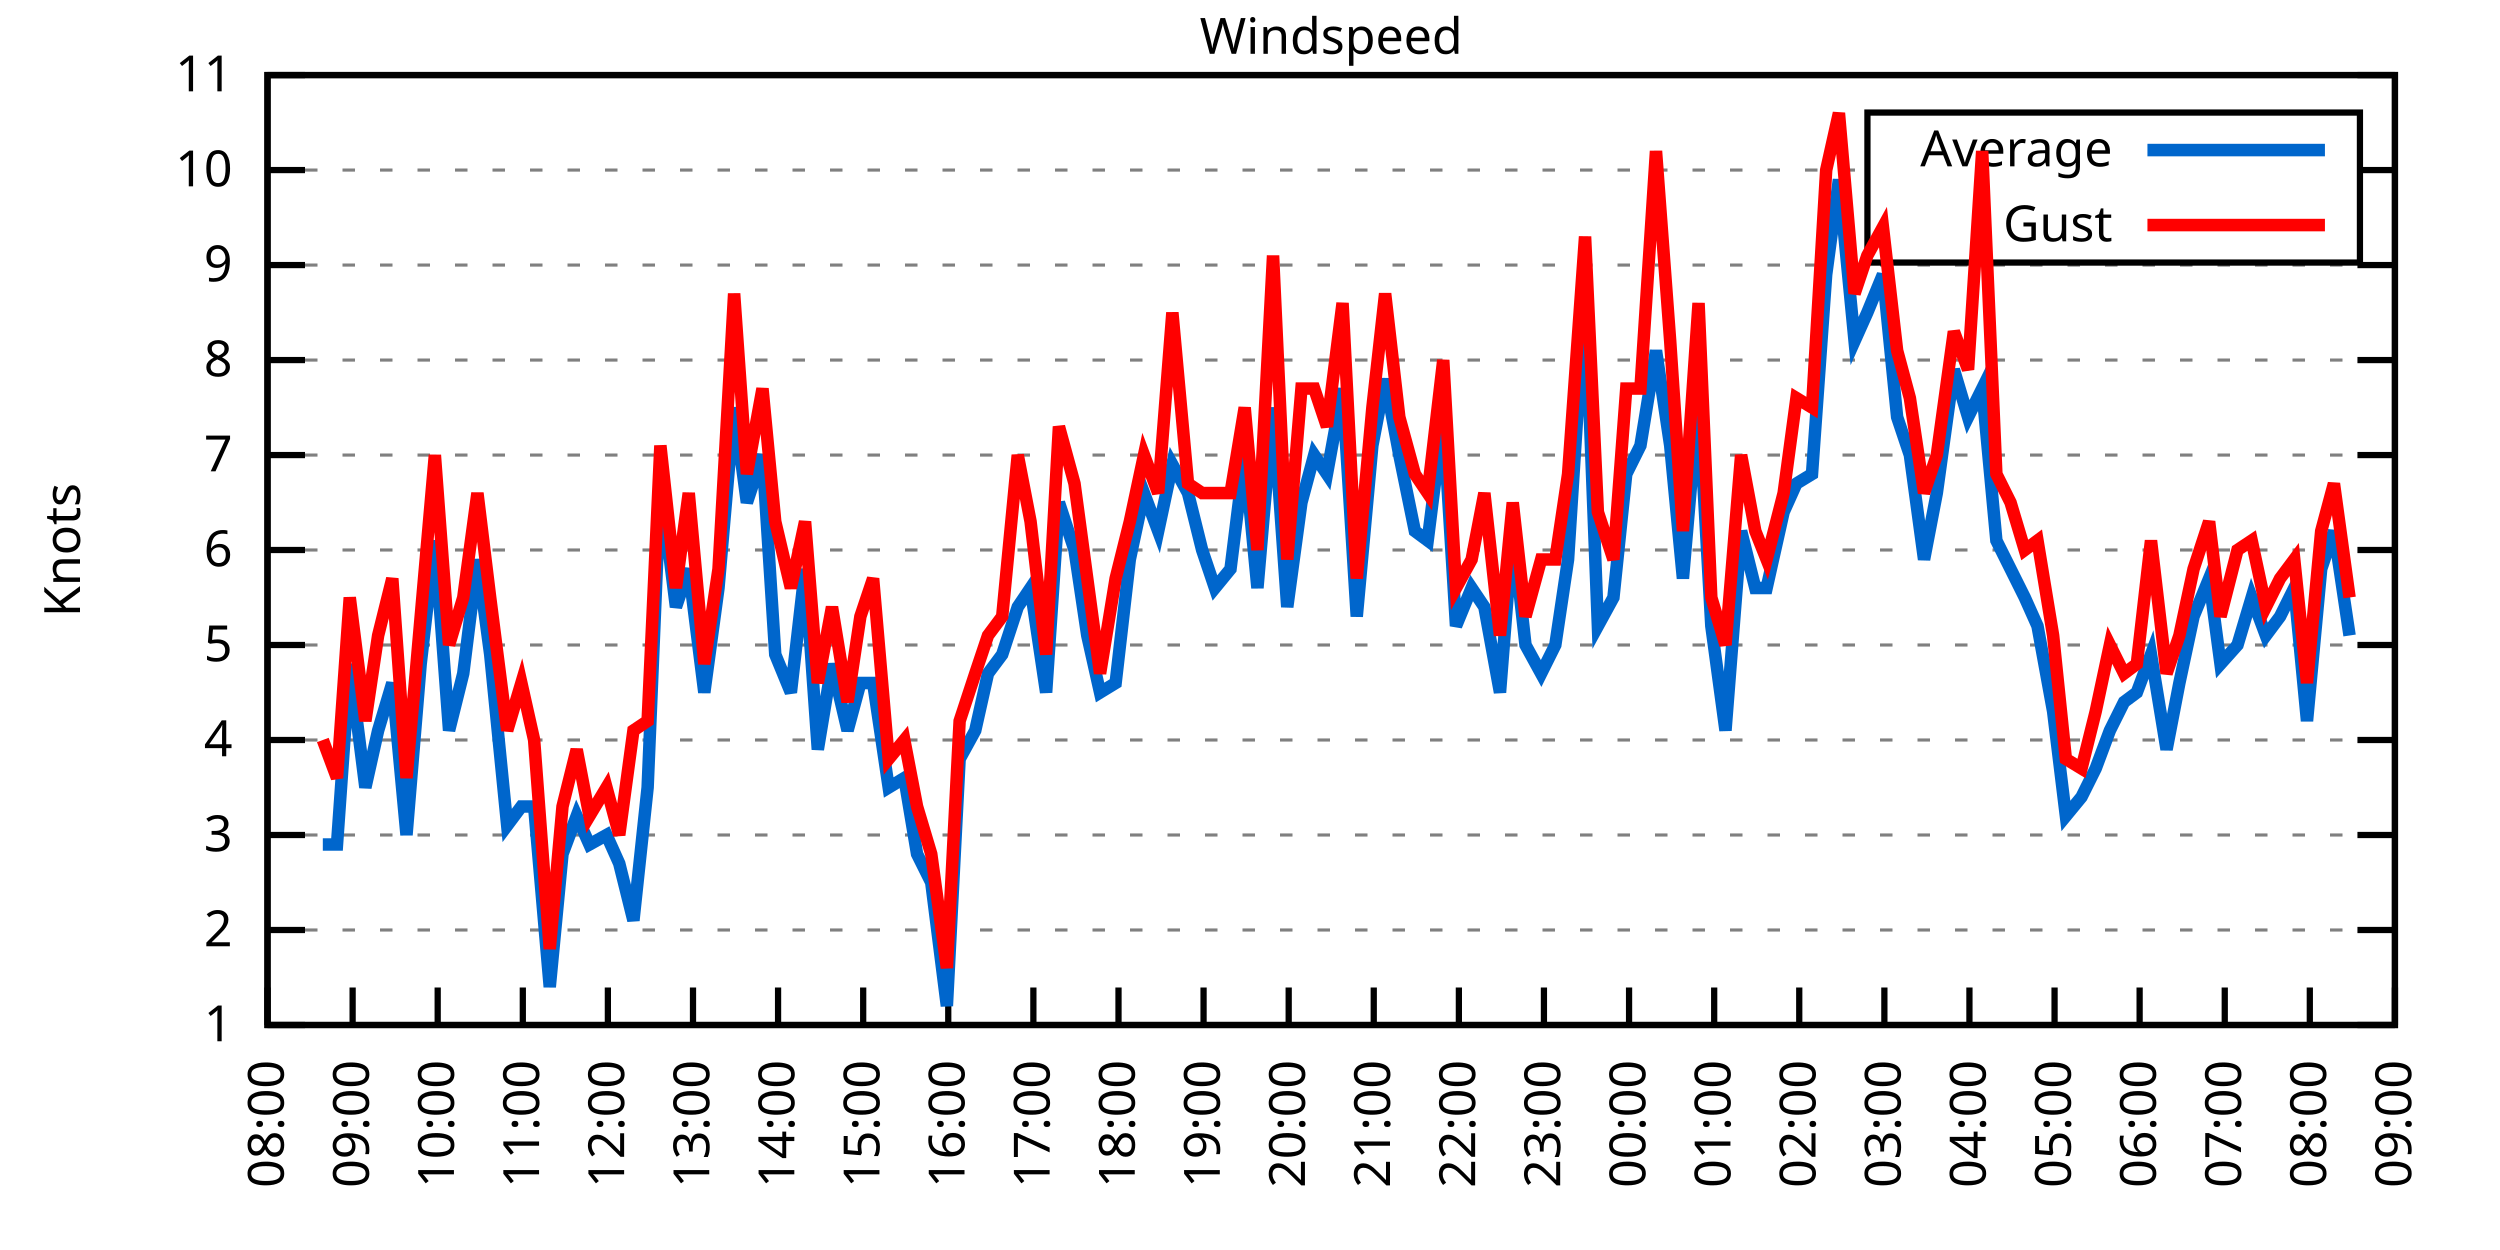
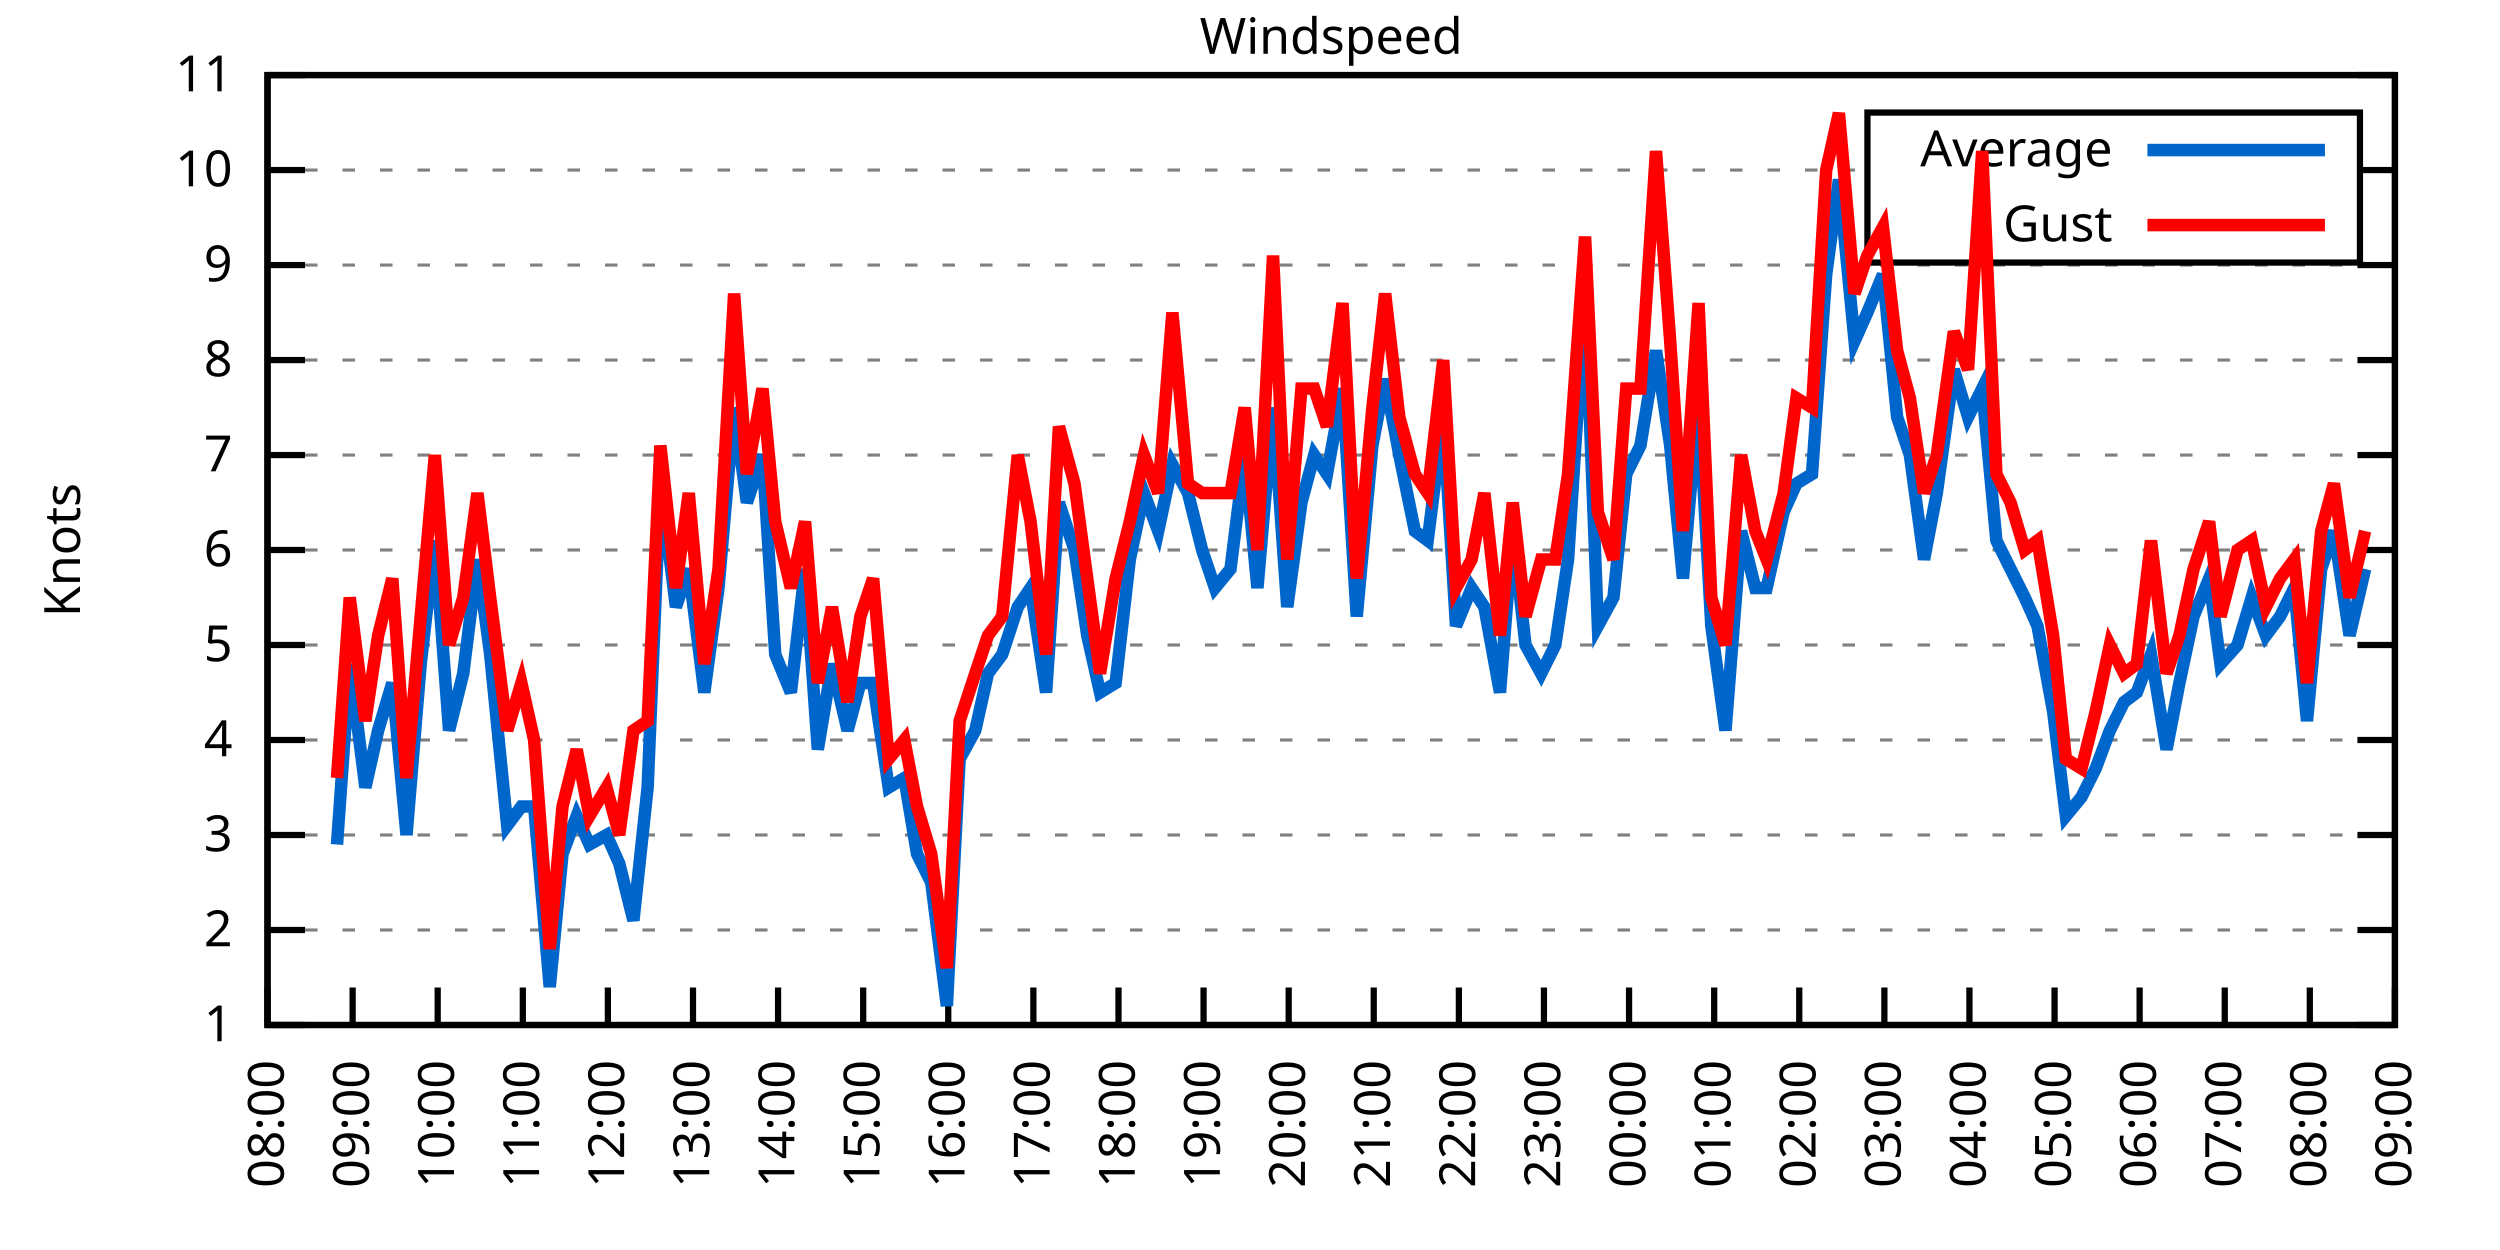
<svg xmlns="http://www.w3.org/2000/svg" xmlns:xlink="http://www.w3.org/1999/xlink" width="400" height="200" viewBox="0 0 400 200">
  <g id="gnuplot_canvas">
    <rect x="0" y="0" width="400" height="200" fill="none" />
    <defs>
      <circle id="gpDot" r="0.5" stroke-width="0.5" stroke="currentColor" />
      <path id="gpPt0" stroke-width="0.333" stroke="currentColor" d="M-1,0 h2 M0,-1 v2" />
      <path id="gpPt1" stroke-width="0.333" stroke="currentColor" d="M-1,-1 L1,1 M1,-1 L-1,1" />
      <path id="gpPt2" stroke-width="0.333" stroke="currentColor" d="M-1,0 L1,0 M0,-1 L0,1 M-1,-1 L1,1 M-1,1 L1,-1" />
      <rect id="gpPt3" stroke-width="0.333" stroke="currentColor" x="-1" y="-1" width="2" height="2" />
      <rect id="gpPt4" stroke-width="0.333" stroke="currentColor" fill="currentColor" x="-1" y="-1" width="2" height="2" />
      <circle id="gpPt5" stroke-width="0.333" stroke="currentColor" cx="0" cy="0" r="1" />
      <use xlink:href="#gpPt5" id="gpPt6" fill="currentColor" stroke="none" />
      <path id="gpPt7" stroke-width="0.333" stroke="currentColor" d="M0,-1.33 L-1.33,0.67 L1.33,0.67 z" />
      <use xlink:href="#gpPt7" id="gpPt8" fill="currentColor" stroke="none" />
      <use xlink:href="#gpPt7" id="gpPt9" stroke="currentColor" transform="rotate(180)" />
      <use xlink:href="#gpPt9" id="gpPt10" fill="currentColor" stroke="none" />
      <use xlink:href="#gpPt3" id="gpPt11" stroke="currentColor" transform="rotate(45)" />
      <use xlink:href="#gpPt11" id="gpPt12" fill="currentColor" stroke="none" />
      <path id="gpPt13" stroke-width="0.333" stroke="currentColor" d="M0,1.330 L1.265,0.411 L0.782,-1.067 L-0.782,-1.076 L-1.265,0.411 z" />
      <use xlink:href="#gpPt13" id="gpPt14" fill="currentColor" stroke="none" />
      <filter id="textbox" filterUnits="objectBoundingBox" x="0" y="0" height="1" width="1">
        <feFlood flood-color="white" flood-opacity="1" result="bgnd" />
        <feComposite in="SourceGraphic" in2="bgnd" operator="atop" />
      </filter>
      <filter id="greybox" filterUnits="objectBoundingBox" x="0" y="0" height="1" width="1">
        <feFlood flood-color="lightgrey" flood-opacity="1" result="grey" />
        <feComposite in="SourceGraphic" in2="grey" operator="atop" />
      </filter>
    </defs>
    <g fill="none" color="white" stroke="currentColor" stroke-width="1.00" stroke-linecap="butt" stroke-linejoin="miter">
</g>
    <g fill="none" color="black" stroke="currentColor" stroke-width="1.00" stroke-linecap="butt" stroke-linejoin="miter">
      <g stroke="none" shape-rendering="crispEdges">
        <polygon fill="rgb(255, 255, 255)" points="42.80,164.00 383.18,164.00 383.18,12.02 42.80,12.02 " />
      </g>
    </g>
    <g fill="none" color="black" stroke="currentColor" stroke-width="1.00" stroke-linecap="butt" stroke-linejoin="miter">
</g>
    <g fill="none" color="black" stroke="black" stroke-width="0.50" stroke-linecap="butt" stroke-linejoin="miter">
</g>
    <g fill="none" color="gray" stroke="currentColor" stroke-width="0.50" stroke-linecap="butt" stroke-linejoin="miter">
      <path stroke="gray" stroke-dasharray="2,4" class="gridline" d="M42.80,164.00 L383.19,164.00  " />
    </g>
    <g fill="none" color="gray" stroke="gray" stroke-width="1.00" stroke-linecap="butt" stroke-linejoin="miter">
</g>
    <g fill="none" color="black" stroke="currentColor" stroke-width="1.00" stroke-linecap="butt" stroke-linejoin="miter">
      <path stroke="black" d="M42.80,164.00 L48.80,164.00 M383.19,164.00 L377.19,164.00  " />
      <g transform="translate(37.20,166.60)" stroke="none" fill="black" font-family="Sans" font-size="8.00" text-anchor="end">
        <text>
          <tspan font-family="Sans"> 1</tspan>
        </text>
      </g>
    </g>
    <g fill="none" color="black" stroke="currentColor" stroke-width="1.00" stroke-linecap="butt" stroke-linejoin="miter">
</g>
    <g fill="none" color="black" stroke="black" stroke-width="0.50" stroke-linecap="butt" stroke-linejoin="miter">
</g>
    <g fill="none" color="gray" stroke="currentColor" stroke-width="0.50" stroke-linecap="butt" stroke-linejoin="miter">
      <path stroke="gray" stroke-dasharray="2,4" class="gridline" d="M42.80,148.80 L383.19,148.80  " />
    </g>
    <g fill="none" color="gray" stroke="gray" stroke-width="1.00" stroke-linecap="butt" stroke-linejoin="miter">
</g>
    <g fill="none" color="black" stroke="currentColor" stroke-width="1.00" stroke-linecap="butt" stroke-linejoin="miter">
      <path stroke="black" d="M42.80,148.80 L48.80,148.80 M383.19,148.80 L377.19,148.80  " />
      <g transform="translate(37.20,151.40)" stroke="none" fill="black" font-family="Sans" font-size="8.00" text-anchor="end">
        <text>
          <tspan font-family="Sans"> 2</tspan>
        </text>
      </g>
    </g>
    <g fill="none" color="black" stroke="currentColor" stroke-width="1.00" stroke-linecap="butt" stroke-linejoin="miter">
</g>
    <g fill="none" color="black" stroke="black" stroke-width="0.50" stroke-linecap="butt" stroke-linejoin="miter">
</g>
    <g fill="none" color="gray" stroke="currentColor" stroke-width="0.50" stroke-linecap="butt" stroke-linejoin="miter">
      <path stroke="gray" stroke-dasharray="2,4" class="gridline" d="M42.80,133.60 L383.19,133.60  " />
    </g>
    <g fill="none" color="gray" stroke="gray" stroke-width="1.00" stroke-linecap="butt" stroke-linejoin="miter">
</g>
    <g fill="none" color="black" stroke="currentColor" stroke-width="1.00" stroke-linecap="butt" stroke-linejoin="miter">
      <path stroke="black" d="M42.80,133.60 L48.80,133.60 M383.19,133.60 L377.19,133.60  " />
      <g transform="translate(37.20,136.20)" stroke="none" fill="black" font-family="Sans" font-size="8.00" text-anchor="end">
        <text>
          <tspan font-family="Sans"> 3</tspan>
        </text>
      </g>
    </g>
    <g fill="none" color="black" stroke="currentColor" stroke-width="1.00" stroke-linecap="butt" stroke-linejoin="miter">
</g>
    <g fill="none" color="black" stroke="black" stroke-width="0.50" stroke-linecap="butt" stroke-linejoin="miter">
</g>
    <g fill="none" color="gray" stroke="currentColor" stroke-width="0.50" stroke-linecap="butt" stroke-linejoin="miter">
      <path stroke="gray" stroke-dasharray="2,4" class="gridline" d="M42.80,118.40 L383.19,118.40  " />
    </g>
    <g fill="none" color="gray" stroke="gray" stroke-width="1.00" stroke-linecap="butt" stroke-linejoin="miter">
</g>
    <g fill="none" color="black" stroke="currentColor" stroke-width="1.00" stroke-linecap="butt" stroke-linejoin="miter">
      <path stroke="black" d="M42.80,118.40 L48.80,118.40 M383.19,118.40 L377.19,118.40  " />
      <g transform="translate(37.20,121.00)" stroke="none" fill="black" font-family="Sans" font-size="8.00" text-anchor="end">
        <text>
          <tspan font-family="Sans"> 4</tspan>
        </text>
      </g>
    </g>
    <g fill="none" color="black" stroke="currentColor" stroke-width="1.00" stroke-linecap="butt" stroke-linejoin="miter">
</g>
    <g fill="none" color="black" stroke="black" stroke-width="0.50" stroke-linecap="butt" stroke-linejoin="miter">
</g>
    <g fill="none" color="gray" stroke="currentColor" stroke-width="0.50" stroke-linecap="butt" stroke-linejoin="miter">
      <path stroke="gray" stroke-dasharray="2,4" class="gridline" d="M42.80,103.20 L383.19,103.20  " />
    </g>
    <g fill="none" color="gray" stroke="gray" stroke-width="1.00" stroke-linecap="butt" stroke-linejoin="miter">
</g>
    <g fill="none" color="black" stroke="currentColor" stroke-width="1.00" stroke-linecap="butt" stroke-linejoin="miter">
      <path stroke="black" d="M42.80,103.20 L48.80,103.20 M383.19,103.20 L377.19,103.20  " />
      <g transform="translate(37.20,105.80)" stroke="none" fill="black" font-family="Sans" font-size="8.00" text-anchor="end">
        <text>
          <tspan font-family="Sans"> 5</tspan>
        </text>
      </g>
    </g>
    <g fill="none" color="black" stroke="currentColor" stroke-width="1.00" stroke-linecap="butt" stroke-linejoin="miter">
</g>
    <g fill="none" color="black" stroke="black" stroke-width="0.50" stroke-linecap="butt" stroke-linejoin="miter">
</g>
    <g fill="none" color="gray" stroke="currentColor" stroke-width="0.50" stroke-linecap="butt" stroke-linejoin="miter">
      <path stroke="gray" stroke-dasharray="2,4" class="gridline" d="M42.80,88.00 L383.19,88.00  " />
    </g>
    <g fill="none" color="gray" stroke="gray" stroke-width="1.00" stroke-linecap="butt" stroke-linejoin="miter">
</g>
    <g fill="none" color="black" stroke="currentColor" stroke-width="1.00" stroke-linecap="butt" stroke-linejoin="miter">
      <path stroke="black" d="M42.80,88.00 L48.80,88.00 M383.19,88.00 L377.19,88.00  " />
      <g transform="translate(37.20,90.60)" stroke="none" fill="black" font-family="Sans" font-size="8.00" text-anchor="end">
        <text>
          <tspan font-family="Sans"> 6</tspan>
        </text>
      </g>
    </g>
    <g fill="none" color="black" stroke="currentColor" stroke-width="1.00" stroke-linecap="butt" stroke-linejoin="miter">
</g>
    <g fill="none" color="black" stroke="black" stroke-width="0.50" stroke-linecap="butt" stroke-linejoin="miter">
</g>
    <g fill="none" color="gray" stroke="currentColor" stroke-width="0.50" stroke-linecap="butt" stroke-linejoin="miter">
      <path stroke="gray" stroke-dasharray="2,4" class="gridline" d="M42.80,72.81 L383.19,72.81  " />
    </g>
    <g fill="none" color="gray" stroke="gray" stroke-width="1.00" stroke-linecap="butt" stroke-linejoin="miter">
</g>
    <g fill="none" color="black" stroke="currentColor" stroke-width="1.00" stroke-linecap="butt" stroke-linejoin="miter">
      <path stroke="black" d="M42.80,72.81 L48.80,72.81 M383.19,72.81 L377.19,72.81  " />
      <g transform="translate(37.20,75.41)" stroke="none" fill="black" font-family="Sans" font-size="8.00" text-anchor="end">
        <text>
          <tspan font-family="Sans"> 7</tspan>
        </text>
      </g>
    </g>
    <g fill="none" color="black" stroke="currentColor" stroke-width="1.00" stroke-linecap="butt" stroke-linejoin="miter">
</g>
    <g fill="none" color="black" stroke="black" stroke-width="0.50" stroke-linecap="butt" stroke-linejoin="miter">
</g>
    <g fill="none" color="gray" stroke="currentColor" stroke-width="0.50" stroke-linecap="butt" stroke-linejoin="miter">
      <path stroke="gray" stroke-dasharray="2,4" class="gridline" d="M42.80,57.61 L383.19,57.61  " />
    </g>
    <g fill="none" color="gray" stroke="gray" stroke-width="1.00" stroke-linecap="butt" stroke-linejoin="miter">
</g>
    <g fill="none" color="black" stroke="currentColor" stroke-width="1.00" stroke-linecap="butt" stroke-linejoin="miter">
      <path stroke="black" d="M42.80,57.61 L48.80,57.61 M383.19,57.61 L377.19,57.61  " />
      <g transform="translate(37.20,60.21)" stroke="none" fill="black" font-family="Sans" font-size="8.00" text-anchor="end">
        <text>
          <tspan font-family="Sans"> 8</tspan>
        </text>
      </g>
    </g>
    <g fill="none" color="black" stroke="currentColor" stroke-width="1.00" stroke-linecap="butt" stroke-linejoin="miter">
</g>
    <g fill="none" color="black" stroke="black" stroke-width="0.50" stroke-linecap="butt" stroke-linejoin="miter">
</g>
    <g fill="none" color="gray" stroke="currentColor" stroke-width="0.50" stroke-linecap="butt" stroke-linejoin="miter">
      <path stroke="gray" stroke-dasharray="2,4" class="gridline" d="M42.80,42.41 L383.19,42.41  " />
    </g>
    <g fill="none" color="gray" stroke="gray" stroke-width="1.00" stroke-linecap="butt" stroke-linejoin="miter">
</g>
    <g fill="none" color="black" stroke="currentColor" stroke-width="1.00" stroke-linecap="butt" stroke-linejoin="miter">
      <path stroke="black" d="M42.80,42.41 L48.80,42.41 M383.19,42.41 L377.19,42.41  " />
      <g transform="translate(37.20,45.01)" stroke="none" fill="black" font-family="Sans" font-size="8.00" text-anchor="end">
        <text>
          <tspan font-family="Sans"> 9</tspan>
        </text>
      </g>
    </g>
    <g fill="none" color="black" stroke="currentColor" stroke-width="1.00" stroke-linecap="butt" stroke-linejoin="miter">
</g>
    <g fill="none" color="black" stroke="black" stroke-width="0.50" stroke-linecap="butt" stroke-linejoin="miter">
</g>
    <g fill="none" color="gray" stroke="currentColor" stroke-width="0.50" stroke-linecap="butt" stroke-linejoin="miter">
      <path stroke="gray" stroke-dasharray="2,4" class="gridline" d="M42.80,27.21 L298.79,27.21 M377.59,27.21 L383.19,27.21  " />
    </g>
    <g fill="none" color="gray" stroke="gray" stroke-width="1.00" stroke-linecap="butt" stroke-linejoin="miter">
</g>
    <g fill="none" color="black" stroke="currentColor" stroke-width="1.00" stroke-linecap="butt" stroke-linejoin="miter">
      <path stroke="black" d="M42.80,27.21 L48.80,27.21 M383.19,27.21 L377.19,27.21  " />
      <g transform="translate(37.20,29.81)" stroke="none" fill="black" font-family="Sans" font-size="8.00" text-anchor="end">
        <text>
          <tspan font-family="Sans"> 10</tspan>
        </text>
      </g>
    </g>
    <g fill="none" color="black" stroke="currentColor" stroke-width="1.00" stroke-linecap="butt" stroke-linejoin="miter">
</g>
    <g fill="none" color="black" stroke="black" stroke-width="0.50" stroke-linecap="butt" stroke-linejoin="miter">
</g>
    <g fill="none" color="gray" stroke="currentColor" stroke-width="0.50" stroke-linecap="butt" stroke-linejoin="miter">
      <path stroke="gray" stroke-dasharray="2,4" class="gridline" d="M42.80,12.01 L383.19,12.01  " />
    </g>
    <g fill="none" color="gray" stroke="gray" stroke-width="1.00" stroke-linecap="butt" stroke-linejoin="miter">
</g>
    <g fill="none" color="black" stroke="currentColor" stroke-width="1.00" stroke-linecap="butt" stroke-linejoin="miter">
      <path stroke="black" d="M42.80,12.01 L48.80,12.01 M383.19,12.01 L377.19,12.01  " />
      <g transform="translate(37.20,14.61)" stroke="none" fill="black" font-family="Sans" font-size="8.00" text-anchor="end">
        <text>
          <tspan font-family="Sans"> 11</tspan>
        </text>
      </g>
    </g>
    <g fill="none" color="black" stroke="currentColor" stroke-width="1.00" stroke-linecap="butt" stroke-linejoin="miter">
      <path stroke="black" d="M42.80,164.00 L42.80,158.00  " />
      <g transform="translate(45.40,169.60) rotate(270.00)" stroke="none" fill="black" font-family="Sans" font-size="8.00" text-anchor="end">
        <text>
          <tspan font-family="Sans">08:00</tspan>
        </text>
      </g>
    </g>
    <g fill="none" color="black" stroke="currentColor" stroke-width="1.00" stroke-linecap="butt" stroke-linejoin="miter">
      <path stroke="black" d="M56.42,164.00 L56.42,158.00  " />
      <g transform="translate(59.02,169.60) rotate(270.00)" stroke="none" fill="black" font-family="Sans" font-size="8.00" text-anchor="end">
        <text>
          <tspan font-family="Sans">09:00</tspan>
        </text>
      </g>
    </g>
    <g fill="none" color="black" stroke="currentColor" stroke-width="1.00" stroke-linecap="butt" stroke-linejoin="miter">
      <path stroke="black" d="M70.03,164.00 L70.03,158.00  " />
      <g transform="translate(72.63,169.60) rotate(270.00)" stroke="none" fill="black" font-family="Sans" font-size="8.00" text-anchor="end">
        <text>
          <tspan font-family="Sans">10:00</tspan>
        </text>
      </g>
    </g>
    <g fill="none" color="black" stroke="currentColor" stroke-width="1.00" stroke-linecap="butt" stroke-linejoin="miter">
      <path stroke="black" d="M83.65,164.00 L83.65,158.00  " />
      <g transform="translate(86.25,169.60) rotate(270.00)" stroke="none" fill="black" font-family="Sans" font-size="8.00" text-anchor="end">
        <text>
          <tspan font-family="Sans">11:00</tspan>
        </text>
      </g>
    </g>
    <g fill="none" color="black" stroke="currentColor" stroke-width="1.00" stroke-linecap="butt" stroke-linejoin="miter">
      <path stroke="black" d="M97.26,164.00 L97.26,158.00  " />
      <g transform="translate(99.86,169.60) rotate(270.00)" stroke="none" fill="black" font-family="Sans" font-size="8.00" text-anchor="end">
        <text>
          <tspan font-family="Sans">12:00</tspan>
        </text>
      </g>
    </g>
    <g fill="none" color="black" stroke="currentColor" stroke-width="1.00" stroke-linecap="butt" stroke-linejoin="miter">
      <path stroke="black" d="M110.88,164.00 L110.88,158.00  " />
      <g transform="translate(113.48,169.60) rotate(270.00)" stroke="none" fill="black" font-family="Sans" font-size="8.00" text-anchor="end">
        <text>
          <tspan font-family="Sans">13:00</tspan>
        </text>
      </g>
    </g>
    <g fill="none" color="black" stroke="currentColor" stroke-width="1.00" stroke-linecap="butt" stroke-linejoin="miter">
      <path stroke="black" d="M124.49,164.00 L124.49,158.00  " />
      <g transform="translate(127.09,169.60) rotate(270.00)" stroke="none" fill="black" font-family="Sans" font-size="8.00" text-anchor="end">
        <text>
          <tspan font-family="Sans">14:00</tspan>
        </text>
      </g>
    </g>
    <g fill="none" color="black" stroke="currentColor" stroke-width="1.00" stroke-linecap="butt" stroke-linejoin="miter">
      <path stroke="black" d="M138.11,164.00 L138.11,158.00  " />
      <g transform="translate(140.71,169.60) rotate(270.00)" stroke="none" fill="black" font-family="Sans" font-size="8.00" text-anchor="end">
        <text>
          <tspan font-family="Sans">15:00</tspan>
        </text>
      </g>
    </g>
    <g fill="none" color="black" stroke="currentColor" stroke-width="1.00" stroke-linecap="butt" stroke-linejoin="miter">
      <path stroke="black" d="M151.72,164.00 L151.72,158.00  " />
      <g transform="translate(154.32,169.60) rotate(270.00)" stroke="none" fill="black" font-family="Sans" font-size="8.00" text-anchor="end">
        <text>
          <tspan font-family="Sans">16:00</tspan>
        </text>
      </g>
    </g>
    <g fill="none" color="black" stroke="currentColor" stroke-width="1.00" stroke-linecap="butt" stroke-linejoin="miter">
      <path stroke="black" d="M165.34,164.00 L165.34,158.00  " />
      <g transform="translate(167.94,169.60) rotate(270.00)" stroke="none" fill="black" font-family="Sans" font-size="8.00" text-anchor="end">
        <text>
          <tspan font-family="Sans">17:00</tspan>
        </text>
      </g>
    </g>
    <g fill="none" color="black" stroke="currentColor" stroke-width="1.00" stroke-linecap="butt" stroke-linejoin="miter">
      <path stroke="black" d="M178.96,164.00 L178.96,158.00  " />
      <g transform="translate(181.56,169.60) rotate(270.00)" stroke="none" fill="black" font-family="Sans" font-size="8.00" text-anchor="end">
        <text>
          <tspan font-family="Sans">18:00</tspan>
        </text>
      </g>
    </g>
    <g fill="none" color="black" stroke="currentColor" stroke-width="1.00" stroke-linecap="butt" stroke-linejoin="miter">
      <path stroke="black" d="M192.57,164.00 L192.57,158.00  " />
      <g transform="translate(195.17,169.60) rotate(270.00)" stroke="none" fill="black" font-family="Sans" font-size="8.00" text-anchor="end">
        <text>
          <tspan font-family="Sans">19:00</tspan>
        </text>
      </g>
    </g>
    <g fill="none" color="black" stroke="currentColor" stroke-width="1.00" stroke-linecap="butt" stroke-linejoin="miter">
      <path stroke="black" d="M206.19,164.00 L206.19,158.00  " />
      <g transform="translate(208.79,169.60) rotate(270.00)" stroke="none" fill="black" font-family="Sans" font-size="8.00" text-anchor="end">
        <text>
          <tspan font-family="Sans">20:00</tspan>
        </text>
      </g>
    </g>
    <g fill="none" color="black" stroke="currentColor" stroke-width="1.00" stroke-linecap="butt" stroke-linejoin="miter">
      <path stroke="black" d="M219.80,164.00 L219.80,158.00  " />
      <g transform="translate(222.40,169.60) rotate(270.00)" stroke="none" fill="black" font-family="Sans" font-size="8.00" text-anchor="end">
        <text>
          <tspan font-family="Sans">21:00</tspan>
        </text>
      </g>
    </g>
    <g fill="none" color="black" stroke="currentColor" stroke-width="1.00" stroke-linecap="butt" stroke-linejoin="miter">
      <path stroke="black" d="M233.42,164.00 L233.42,158.00  " />
      <g transform="translate(236.02,169.60) rotate(270.00)" stroke="none" fill="black" font-family="Sans" font-size="8.00" text-anchor="end">
        <text>
          <tspan font-family="Sans">22:00</tspan>
        </text>
      </g>
    </g>
    <g fill="none" color="black" stroke="currentColor" stroke-width="1.00" stroke-linecap="butt" stroke-linejoin="miter">
      <path stroke="black" d="M247.03,164.00 L247.03,158.00  " />
      <g transform="translate(249.63,169.60) rotate(270.00)" stroke="none" fill="black" font-family="Sans" font-size="8.00" text-anchor="end">
        <text>
          <tspan font-family="Sans">23:00</tspan>
        </text>
      </g>
    </g>
    <g fill="none" color="black" stroke="currentColor" stroke-width="1.00" stroke-linecap="butt" stroke-linejoin="miter">
      <path stroke="black" d="M260.65,164.00 L260.65,158.00  " />
      <g transform="translate(263.25,169.60) rotate(270.00)" stroke="none" fill="black" font-family="Sans" font-size="8.00" text-anchor="end">
        <text>
          <tspan font-family="Sans">00:00</tspan>
        </text>
      </g>
    </g>
    <g fill="none" color="black" stroke="currentColor" stroke-width="1.00" stroke-linecap="butt" stroke-linejoin="miter">
      <path stroke="black" d="M274.27,164.00 L274.27,158.00  " />
      <g transform="translate(276.87,169.60) rotate(270.00)" stroke="none" fill="black" font-family="Sans" font-size="8.00" text-anchor="end">
        <text>
          <tspan font-family="Sans">01:00</tspan>
        </text>
      </g>
    </g>
    <g fill="none" color="black" stroke="currentColor" stroke-width="1.00" stroke-linecap="butt" stroke-linejoin="miter">
      <path stroke="black" d="M287.88,164.00 L287.88,158.00  " />
      <g transform="translate(290.48,169.60) rotate(270.00)" stroke="none" fill="black" font-family="Sans" font-size="8.00" text-anchor="end">
        <text>
          <tspan font-family="Sans">02:00</tspan>
        </text>
      </g>
    </g>
    <g fill="none" color="black" stroke="currentColor" stroke-width="1.00" stroke-linecap="butt" stroke-linejoin="miter">
      <path stroke="black" d="M301.50,164.00 L301.50,158.00  " />
      <g transform="translate(304.10,169.60) rotate(270.00)" stroke="none" fill="black" font-family="Sans" font-size="8.00" text-anchor="end">
        <text>
          <tspan font-family="Sans">03:00</tspan>
        </text>
      </g>
    </g>
    <g fill="none" color="black" stroke="currentColor" stroke-width="1.00" stroke-linecap="butt" stroke-linejoin="miter">
      <path stroke="black" d="M315.11,164.00 L315.11,158.00  " />
      <g transform="translate(317.71,169.60) rotate(270.00)" stroke="none" fill="black" font-family="Sans" font-size="8.00" text-anchor="end">
        <text>
          <tspan font-family="Sans">04:00</tspan>
        </text>
      </g>
    </g>
    <g fill="none" color="black" stroke="currentColor" stroke-width="1.00" stroke-linecap="butt" stroke-linejoin="miter">
      <path stroke="black" d="M328.73,164.00 L328.73,158.00  " />
      <g transform="translate(331.33,169.60) rotate(270.00)" stroke="none" fill="black" font-family="Sans" font-size="8.00" text-anchor="end">
        <text>
          <tspan font-family="Sans">05:00</tspan>
        </text>
      </g>
    </g>
    <g fill="none" color="black" stroke="currentColor" stroke-width="1.00" stroke-linecap="butt" stroke-linejoin="miter">
      <path stroke="black" d="M342.34,164.00 L342.34,158.00  " />
      <g transform="translate(344.94,169.60) rotate(270.00)" stroke="none" fill="black" font-family="Sans" font-size="8.00" text-anchor="end">
        <text>
          <tspan font-family="Sans">06:00</tspan>
        </text>
      </g>
    </g>
    <g fill="none" color="black" stroke="currentColor" stroke-width="1.00" stroke-linecap="butt" stroke-linejoin="miter">
      <path stroke="black" d="M355.96,164.00 L355.96,158.00  " />
      <g transform="translate(358.56,169.60) rotate(270.00)" stroke="none" fill="black" font-family="Sans" font-size="8.00" text-anchor="end">
        <text>
          <tspan font-family="Sans">07:00</tspan>
        </text>
      </g>
    </g>
    <g fill="none" color="black" stroke="currentColor" stroke-width="1.00" stroke-linecap="butt" stroke-linejoin="miter">
      <path stroke="black" d="M369.57,164.00 L369.57,158.00  " />
      <g transform="translate(372.17,169.60) rotate(270.00)" stroke="none" fill="black" font-family="Sans" font-size="8.00" text-anchor="end">
        <text>
          <tspan font-family="Sans">08:00</tspan>
        </text>
      </g>
    </g>
    <g fill="none" color="black" stroke="currentColor" stroke-width="1.00" stroke-linecap="butt" stroke-linejoin="miter">
      <path stroke="black" d="M383.19,164.00 L383.19,158.00  " />
      <g transform="translate(385.79,169.60) rotate(270.00)" stroke="none" fill="black" font-family="Sans" font-size="8.00" text-anchor="end">
        <text>
          <tspan font-family="Sans">09:00</tspan>
        </text>
      </g>
    </g>
    <g fill="none" color="black" stroke="currentColor" stroke-width="1.00" stroke-linecap="butt" stroke-linejoin="miter">
</g>
    <g fill="none" color="black" stroke="currentColor" stroke-width="1.00" stroke-linecap="butt" stroke-linejoin="miter">
      <path stroke="black" d="M42.80,12.01 L42.80,164.00 L383.19,164.00 L383.19,12.01 L42.80,12.01 Z  " />
    </g>
    <g fill="none" color="black" stroke="currentColor" stroke-width="1.00" stroke-linecap="butt" stroke-linejoin="miter">
</g>
    <g fill="none" color="black" stroke="currentColor" stroke-width="1.00" stroke-linecap="butt" stroke-linejoin="miter">
      <path stroke="black" d="M298.79,42.01 L298.79,18.01 L377.59,18.01 L377.59,42.01 L298.79,42.01 Z  " />
    </g>
    <g id="Windspeed_plot_1">
      <g fill="none" color="white" stroke="black" stroke-width="2.00" stroke-linecap="butt" stroke-linejoin="miter">
</g>
      <g fill="none" color="black" stroke="currentColor" stroke-width="2.00" stroke-linecap="butt" stroke-linejoin="miter">
        <g transform="translate(337.99,26.61)" stroke="none" fill="black" font-family="Sans" font-size="8.00" text-anchor="end">
          <text>
            <tspan font-family="Sans">Average</tspan>
          </text>
        </g>
      </g>
      <g fill="none" color="black" stroke="currentColor" stroke-width="2.00" stroke-linecap="butt" stroke-linejoin="miter">
-         <path stroke="rgb(  0, 102, 204)" d="M343.59,24.01 L371.99,24.01 M51.65,135.12 L53.92,135.12 L55.96,106.24 L58.46,126.00 L60.50,116.88 L62.77,109.28   L65.04,133.60 L67.31,106.24 L69.58,86.49 L71.85,116.88 L74.12,107.76 L76.39,89.52 L78.43,104.72 L81.15,132.08   L83.42,129.04 L85.46,129.04 L87.96,157.92 L90.00,136.64 L92.27,130.56 L94.31,135.12 L97.04,133.60 L99.08,138.16   L101.35,147.28 L103.62,126.00 L105.66,77.37 L108.15,97.12 L110.20,91.04 L112.69,110.80 L114.96,94.08 L117.46,65.21   L119.50,80.41 L122.00,72.81 L124.04,104.72 L126.54,110.80 L128.81,91.04 L130.85,119.92 L133.12,106.24 L135.61,116.88   L137.66,109.28 L139.70,109.28 L142.19,126.00 L144.69,124.48 L146.73,136.64 L149.00,141.20 L151.50,160.96 L153.54,121.44   L156.04,116.88 L158.08,107.76 L160.35,104.72 L162.84,97.12 L164.89,94.08 L167.38,110.80 L169.43,80.41 L171.92,88.00   L173.96,101.68 L176.01,110.80 L178.50,109.28 L180.77,89.52 L183.04,78.89 L185.31,84.97 L187.58,74.33 L190.08,78.89   L192.34,88.00 L194.39,94.08 L196.88,91.04 L199.15,72.81 L201.19,94.08 L203.69,65.21 L205.96,97.12 L208.23,80.41   L210.27,72.81 L212.31,75.85 L214.81,62.17 L217.08,98.64 L219.58,71.29 L221.62,60.65 L223.89,72.81 L226.38,84.97   L228.43,86.49 L230.92,66.73 L232.96,100.16 L235.46,94.08 L237.50,97.12 L240.00,110.80 L242.04,84.97 L244.08,103.20   L246.58,107.76 L248.85,103.20 L250.89,89.52 L253.61,46.97 L255.66,100.16 L258.15,95.60 L260.20,75.85 L262.47,71.29   L264.96,56.09 L267.23,71.29 L269.27,92.56 L271.77,63.69 L273.81,100.16 L276.08,116.88 L278.58,84.97 L280.85,94.08   L282.66,94.08 L285.38,81.93 L287.43,77.37 L289.92,75.85 L292.19,43.93 L294.23,28.73 L296.73,54.57 L298.77,50.01   L301.27,43.93 L303.54,66.73 L305.58,72.81 L307.85,89.52 L309.89,78.89 L312.62,59.13 L314.89,66.73 L317.15,62.17   L319.42,86.49 L321.69,91.04 L323.96,95.60 L326.00,100.16 L328.50,113.84 L330.54,130.56 L333.04,127.52 L335.31,122.96   L337.58,116.88 L339.85,112.32 L341.89,110.80 L344.16,104.72 L346.65,119.92 L348.70,109.28 L350.97,98.64 L353.46,92.56   L355.28,106.24 L358.00,103.20 L360.27,95.60 L362.54,101.68 L364.81,98.64 L367.08,94.08 L369.12,115.36 L371.39,91.04   L373.43,84.97 L375.93,101.68  " />
+         <path stroke="rgb(  0, 102, 204)" d="M343.59,24.01 L371.99,24.01 M53.92,135.12 L55.96,106.24 L58.46,126.00 L60.50,116.88 L62.77,109.28 L65.04,133.60   L67.31,106.24 L69.58,86.49 L71.85,116.88 L74.12,107.76 L76.39,89.52 L78.43,104.72 L81.15,132.08 L83.42,129.04   L85.46,129.04 L87.96,157.92 L90.00,136.64 L92.27,130.56 L94.31,135.12 L97.04,133.60 L99.08,138.16 L101.35,147.28   L103.62,126.00 L105.66,77.37 L108.15,97.12 L110.20,91.04 L112.69,110.80 L114.96,94.08 L117.46,65.21 L119.50,80.41   L122.00,72.81 L124.04,104.72 L126.54,110.80 L128.81,91.04 L130.85,119.92 L133.12,106.24 L135.61,116.88 L137.66,109.28   L139.70,109.28 L142.19,126.00 L144.69,124.48 L146.73,136.64 L149.00,141.20 L151.50,160.96 L153.54,121.44 L156.04,116.88   L158.08,107.76 L160.35,104.72 L162.84,97.12 L164.89,94.08 L167.38,110.80 L169.43,80.41 L171.92,88.00 L173.96,101.68   L176.01,110.80 L178.50,109.28 L180.77,89.52 L183.04,78.89 L185.31,84.97 L187.58,74.33 L190.08,78.89 L192.34,88.00   L194.39,94.08 L196.88,91.04 L199.15,72.81 L201.19,94.08 L203.69,65.21 L205.96,97.12 L208.23,80.41 L210.27,72.81   L212.31,75.85 L214.81,62.17 L217.08,98.64 L219.58,71.29 L221.62,60.65 L223.89,72.81 L226.38,84.97 L228.43,86.49   L230.92,66.73 L232.96,100.16 L235.46,94.08 L237.50,97.12 L240.00,110.80 L242.04,84.97 L244.08,103.20 L246.58,107.76   L248.85,103.20 L250.89,89.52 L253.61,46.97 L255.66,100.16 L258.15,95.60 L260.20,75.85 L262.47,71.29 L264.96,56.09   L267.23,71.29 L269.27,92.56 L271.77,63.69 L273.81,100.16 L276.08,116.88 L278.58,84.97 L280.85,94.08 L282.66,94.08   L285.38,81.93 L287.43,77.37 L289.92,75.85 L292.19,43.93 L294.23,28.73 L296.73,54.57 L298.77,50.01 L301.27,43.93   L303.54,66.73 L305.58,72.81 L307.85,89.52 L309.89,78.89 L312.62,59.13 L314.89,66.73 L317.15,62.17 L319.42,86.49   L321.69,91.04 L323.96,95.60 L326.00,100.16 L328.50,113.84 L330.54,130.56 L333.04,127.52 L335.31,122.96 L337.58,116.88   L339.85,112.32 L341.89,110.80 L344.16,104.72 L346.65,119.92 L348.70,109.28 L350.97,98.64 L353.46,92.56 L355.28,106.24   L358.00,103.20 L360.27,95.60 L362.54,101.68 L364.81,98.64 L367.08,94.08 L369.12,115.36 L371.39,91.04 L373.43,84.97   L375.93,101.68 L378.42,91.04  " />
      </g>
    </g>
    <g id="Windspeed_plot_2">
      <g fill="none" color="black" stroke="currentColor" stroke-width="2.00" stroke-linecap="butt" stroke-linejoin="miter">
        <g transform="translate(337.99,38.61)" stroke="none" fill="black" font-family="Sans" font-size="8.00" text-anchor="end">
          <text>
            <tspan font-family="Sans">Gust</tspan>
          </text>
        </g>
      </g>
      <g fill="none" color="black" stroke="currentColor" stroke-width="2.00" stroke-linecap="butt" stroke-linejoin="miter">
-         <path stroke="rgb(255,   0,   0)" d="M343.59,36.01 L371.99,36.01 M51.65,118.40 L53.92,124.48 L55.96,95.60 L58.46,115.36 L60.50,101.68 L62.77,92.56   L65.04,124.48 L67.31,98.64 L69.58,72.81 L71.85,103.20 L74.12,95.60 L76.39,78.89 L78.43,95.60 L81.15,116.88   L83.42,109.28 L85.46,118.40 L87.96,151.84 L90.00,129.04 L92.27,119.92 L94.31,130.56 L97.04,126.00 L99.08,133.60   L101.35,116.88 L103.62,115.36 L105.66,71.29 L108.15,94.08 L110.20,78.89 L112.69,106.24 L114.96,91.04 L117.46,46.97   L119.50,75.85 L122.00,62.17 L124.04,83.45 L126.54,94.08 L128.81,83.45 L130.85,109.28 L133.12,97.12 L135.61,112.32   L137.66,98.64 L139.70,92.56 L142.19,121.44 L144.69,118.40 L146.73,129.04 L149.00,136.64 L151.50,154.88 L153.54,115.36   L156.04,107.76 L158.08,101.68 L160.35,98.64 L162.84,72.81 L164.89,83.45 L167.38,104.72 L169.43,68.25 L171.92,77.37   L173.96,92.56 L176.01,107.76 L178.50,92.56 L180.77,83.45 L183.04,72.81 L185.31,78.89 L187.58,50.01 L190.08,77.37   L192.34,78.89 L194.39,78.89 L196.88,78.89 L199.15,65.21 L201.19,88.00 L203.69,40.89 L205.96,89.52 L208.23,62.17   L210.27,62.17 L212.31,68.25 L214.81,48.49 L217.08,92.56 L219.58,65.21 L221.62,46.97 L223.89,66.73 L226.38,75.85   L228.43,78.89 L230.92,57.61 L232.96,94.08 L235.46,89.52 L237.50,78.89 L240.00,101.68 L242.04,80.41 L244.08,98.64   L246.58,89.52 L248.85,89.52 L250.89,75.85 L253.61,37.85 L255.66,81.93 L258.15,89.52 L260.20,62.17 L262.47,62.17   L264.96,24.17 L267.23,54.57 L269.27,84.97 L271.77,48.49 L273.81,95.60 L276.08,103.20 L278.58,72.81 L280.85,84.97   L282.66,89.52 L285.38,78.89 L287.43,63.69 L289.92,65.21 L292.19,27.21 L294.23,18.09 L296.73,46.97 L298.77,40.89   L301.27,36.33 L303.54,56.09 L305.58,63.69 L307.85,78.89 L309.89,72.81 L312.62,53.05 L314.89,59.13 L317.15,24.17   L319.42,75.85 L321.69,80.41 L323.96,88.00 L326.00,86.49 L328.50,101.68 L330.54,121.44 L333.04,122.96 L335.31,113.84   L337.58,103.20 L339.85,107.76 L341.89,106.24 L344.16,86.49 L346.65,107.76 L348.70,101.68 L350.97,91.04 L353.46,83.45   L355.28,98.64 L358.00,88.00 L360.27,86.49 L362.54,97.12 L364.81,92.56 L367.08,89.52 L369.12,109.28 L371.39,84.97   L373.43,77.37 L375.93,95.60  " />
+         <path stroke="rgb(255,   0,   0)" d="M343.59,36.01 L371.99,36.01 M53.92,124.48 L55.96,95.60 L58.46,115.36 L60.50,101.68 L62.77,92.56 L65.04,124.48   L67.31,98.64 L69.58,72.81 L71.85,103.20 L74.12,95.60 L76.39,78.89 L78.43,95.60 L81.15,116.88 L83.42,109.28   L85.46,118.40 L87.96,151.84 L90.00,129.04 L92.27,119.92 L94.31,130.56 L97.04,126.00 L99.08,133.60 L101.35,116.88   L103.62,115.36 L105.66,71.29 L108.15,94.08 L110.20,78.89 L112.69,106.24 L114.96,91.04 L117.46,46.97 L119.50,75.85   L122.00,62.17 L124.04,83.45 L126.54,94.08 L128.81,83.45 L130.85,109.28 L133.12,97.12 L135.61,112.32 L137.66,98.64   L139.70,92.56 L142.19,121.44 L144.69,118.40 L146.73,129.04 L149.00,136.64 L151.50,154.88 L153.54,115.36 L156.04,107.76   L158.08,101.68 L160.35,98.64 L162.84,72.81 L164.89,83.45 L167.38,104.72 L169.43,68.25 L171.92,77.37 L173.96,92.56   L176.01,107.76 L178.50,92.56 L180.77,83.45 L183.04,72.81 L185.31,78.89 L187.58,50.01 L190.08,77.37 L192.34,78.89   L194.39,78.89 L196.88,78.89 L199.15,65.21 L201.19,88.00 L203.69,40.89 L205.96,89.52 L208.23,62.17 L210.27,62.17   L212.31,68.25 L214.81,48.49 L217.08,92.56 L219.58,65.21 L221.62,46.97 L223.89,66.73 L226.38,75.85 L228.43,78.89   L230.92,57.61 L232.96,94.08 L235.46,89.52 L237.50,78.89 L240.00,101.68 L242.04,80.41 L244.08,98.64 L246.58,89.52   L248.85,89.52 L250.89,75.85 L253.61,37.85 L255.66,81.93 L258.15,89.52 L260.20,62.17 L262.47,62.17 L264.96,24.17   L267.23,54.57 L269.27,84.97 L271.77,48.49 L273.81,95.60 L276.08,103.20 L278.58,72.81 L280.85,84.97 L282.66,89.52   L285.38,78.89 L287.43,63.69 L289.92,65.21 L292.19,27.21 L294.23,18.09 L296.73,46.97 L298.77,40.89 L301.27,36.33   L303.54,56.09 L305.58,63.69 L307.85,78.89 L309.89,72.81 L312.62,53.05 L314.89,59.13 L317.15,24.17 L319.42,75.85   L321.69,80.41 L323.96,88.00 L326.00,86.49 L328.50,101.68 L330.54,121.44 L333.04,122.96 L335.31,113.84 L337.58,103.20   L339.85,107.76 L341.89,106.24 L344.16,86.49 L346.65,107.76 L348.70,101.68 L350.97,91.04 L353.46,83.45 L355.28,98.64   L358.00,88.00 L360.27,86.49 L362.54,97.12 L364.81,92.56 L367.08,89.52 L369.12,109.28 L371.39,84.97 L373.43,77.37   L375.93,95.60 L378.42,84.97  " />
      </g>
    </g>
    <g fill="none" color="black" stroke="currentColor" stroke-width="2.00" stroke-linecap="butt" stroke-linejoin="miter">
</g>
    <g fill="none" color="black" stroke="black" stroke-width="1.00" stroke-linecap="butt" stroke-linejoin="miter">
</g>
    <g fill="none" color="black" stroke="currentColor" stroke-width="1.00" stroke-linecap="butt" stroke-linejoin="miter">
      <path stroke="black" d="M42.80,12.01 L42.80,164.00 L383.19,164.00 L383.19,12.01 L42.80,12.01 Z  " />
      <g transform="translate(12.80,88.01) rotate(270.00)" stroke="none" fill="black" font-family="Sans" font-size="8.00" text-anchor="middle">
        <text>
          <tspan font-family="Sans">Knots</tspan>
        </text>
      </g>
    </g>
    <g fill="none" color="black" stroke="currentColor" stroke-width="1.00" stroke-linecap="butt" stroke-linejoin="miter">
</g>
    <g fill="none" color="black" stroke="currentColor" stroke-width="1.00" stroke-linecap="butt" stroke-linejoin="miter">
      <g transform="translate(212.99,8.61)" stroke="none" fill="black" font-family="Sans" font-size="8.00" text-anchor="middle">
        <text>
          <tspan font-family="Sans">Windspeed</tspan>
        </text>
      </g>
    </g>
    <g fill="none" color="black" stroke="currentColor" stroke-width="1.00" stroke-linecap="butt" stroke-linejoin="miter">
</g>
  </g>
</svg>
